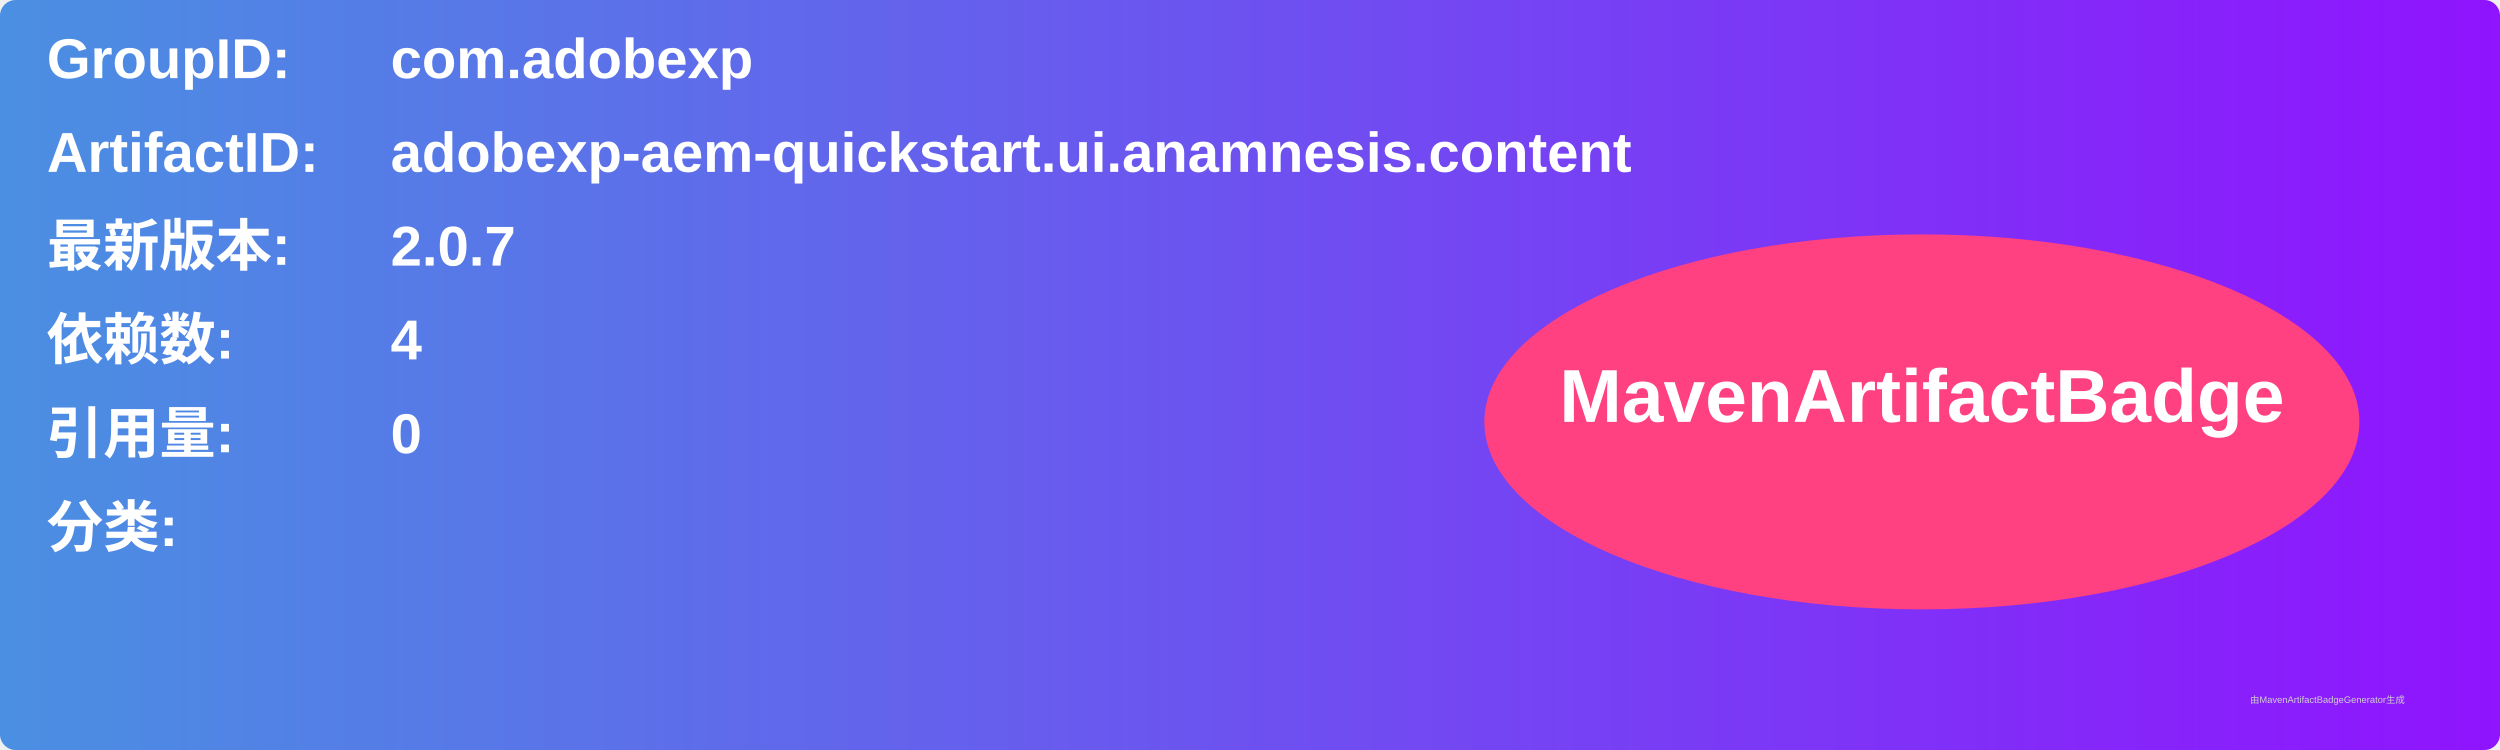
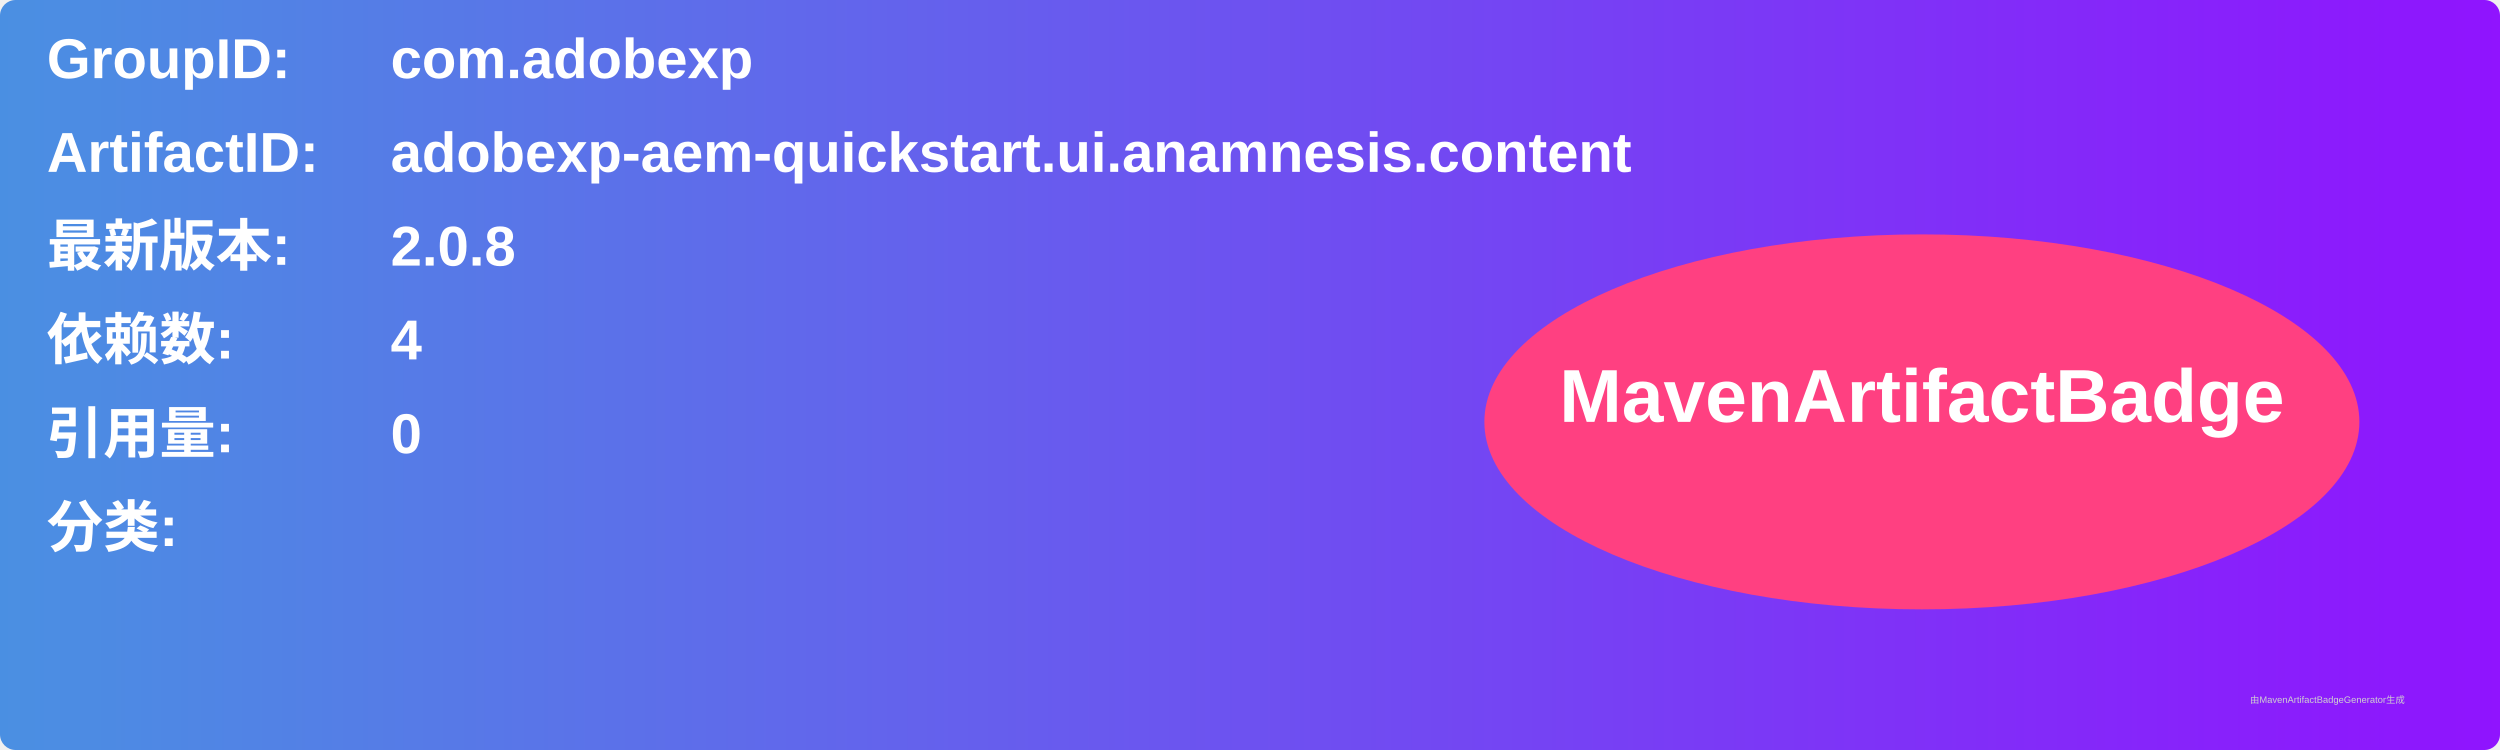
<svg xmlns="http://www.w3.org/2000/svg" width="800" height="240" viewBox="0 0 800 240">
  <linearGradient id="grad" x1="0%" y1="0%" x2="100%" y2="0%">
    <stop offset="0%" stop-color="#4a90e2" />
    <stop offset="100%" stop-color="#9013fe" />
  </linearGradient>
  <rect width="100%" height="100%" rx="5" ry="5" fill="url(#grad)" />
  <g transform="translate(15, 15)">
    <text x="0" y="10" font-family="Arial" font-size="18" fill="white" font-weight="bold" width="260">GroupID:</text>
    <text x="110" y="10" font-family="Arial" font-size="18" fill="white" font-weight="bold" width="460">com.adobexp</text>
    <text x="0" y="40" font-family="Arial" font-size="18" fill="white" font-weight="bold" width="260">ArtifactID:</text>
    <text x="110" y="40" font-family="Arial" font-size="18" fill="white" font-weight="bold" width="460">adobexp-aem-quickstart.ui.anamnesis.content</text>
    <text x="0" y="70" font-family="Arial" font-size="18" fill="white" font-weight="bold">最新版本:</text>
    <text x="110" y="70" font-family="Arial" font-size="18" fill="white" font-weight="bold">
-       <tspan font-weight="bold">2.0.7</tspan>
+       <tspan font-weight="bold">2.0.8</tspan>
    </text>
    <text x="0" y="100" font-family="Arial" font-size="18" fill="white" font-weight="bold">依赖数: </text>
    <text x="110" y="100" font-family="Arial" font-size="18" fill="white">
      <tspan font-weight="bold">4</tspan>
    </text>
    <text x="0" y="130" font-family="Arial" font-size="18" fill="white" font-weight="bold">引用量: </text>
    <text x="110" y="130" font-family="Arial" font-size="18" fill="white">
      <tspan font-weight="bold">0</tspan>
    </text>
    <text x="0" y="160" font-family="Arial" font-size="18" fill="white" font-weight="bold">分类:</text>
    <text x="10" y="190" font-family="Arial" font-size="10" fill="white">
      <tspan font-weight="bold" />
    </text>
    <ellipse cx="600" cy="120" rx="140" ry="60" fill="#ff4081" />
    <text x="600" y="120" text-anchor="middle" font-family="Arial" font-size="24" fill="white" font-weight="bold">MavenArtifactBadge</text>
  </g>
  <text x="720" y="225" font-family="Arial" font-size="3" fill="#d0d0d0">由MavenArtifactBadgeGenerator生成</text>
</svg>
